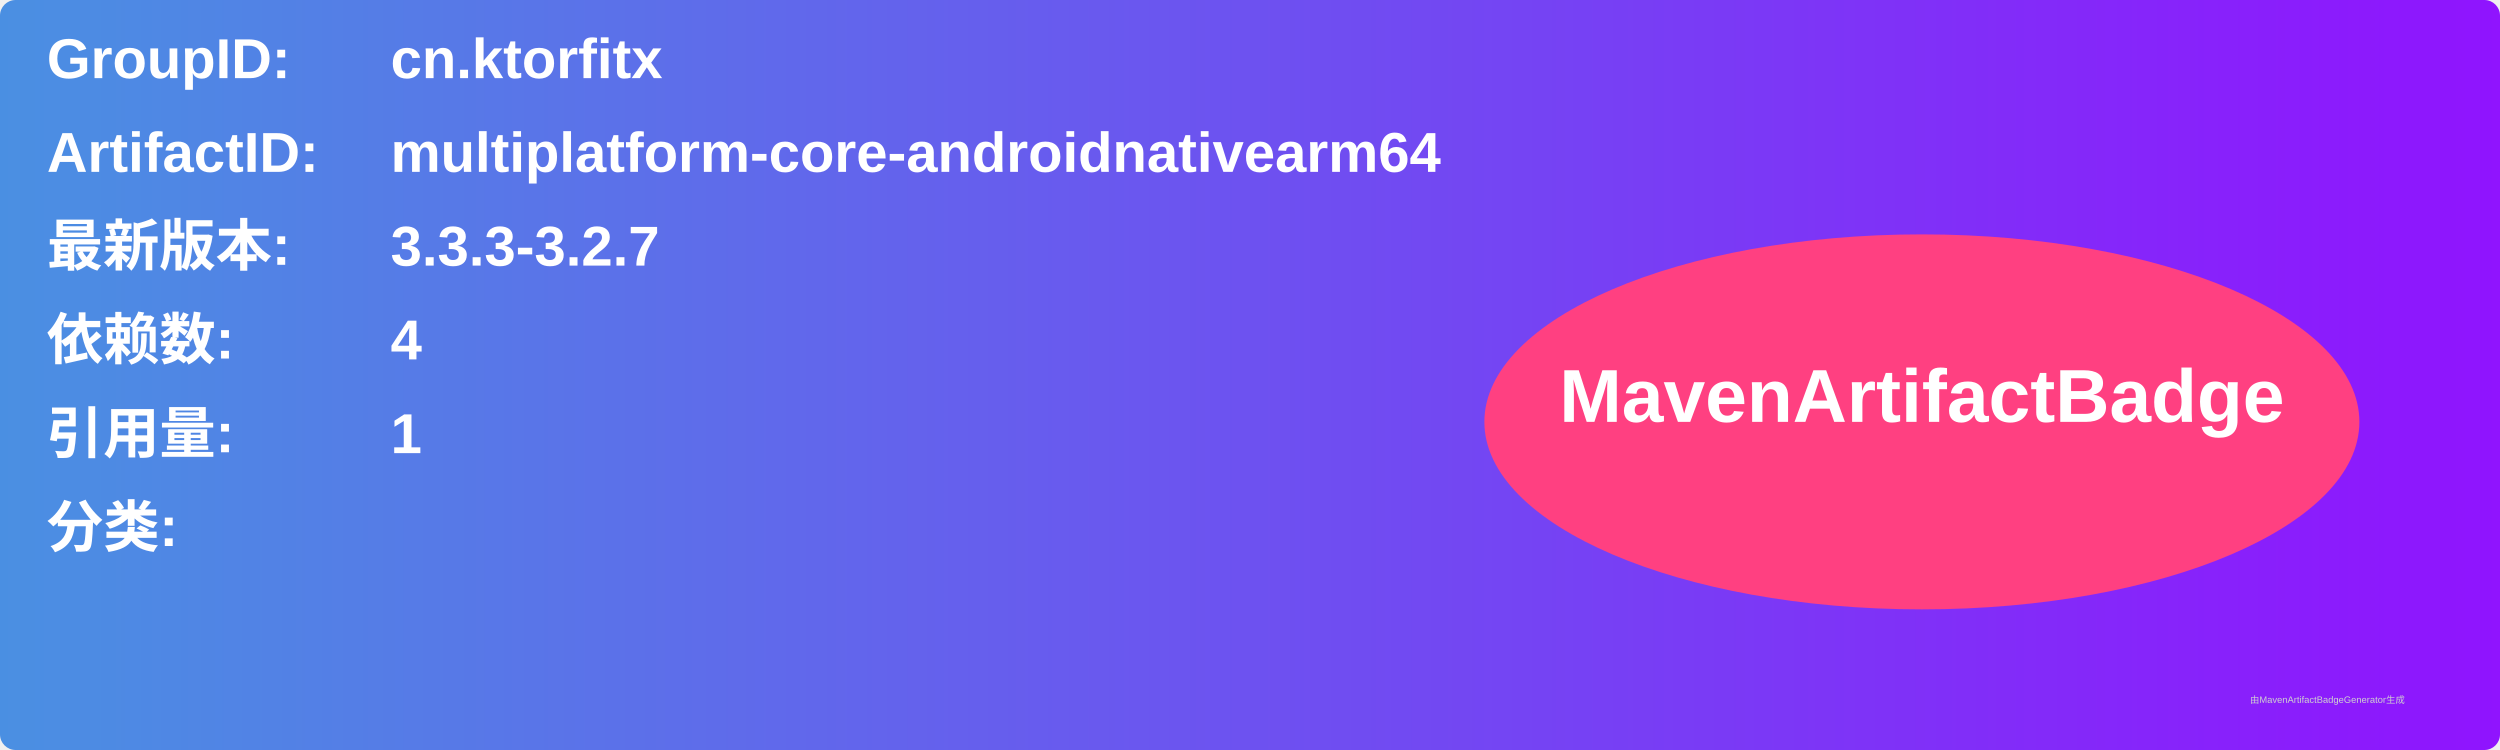
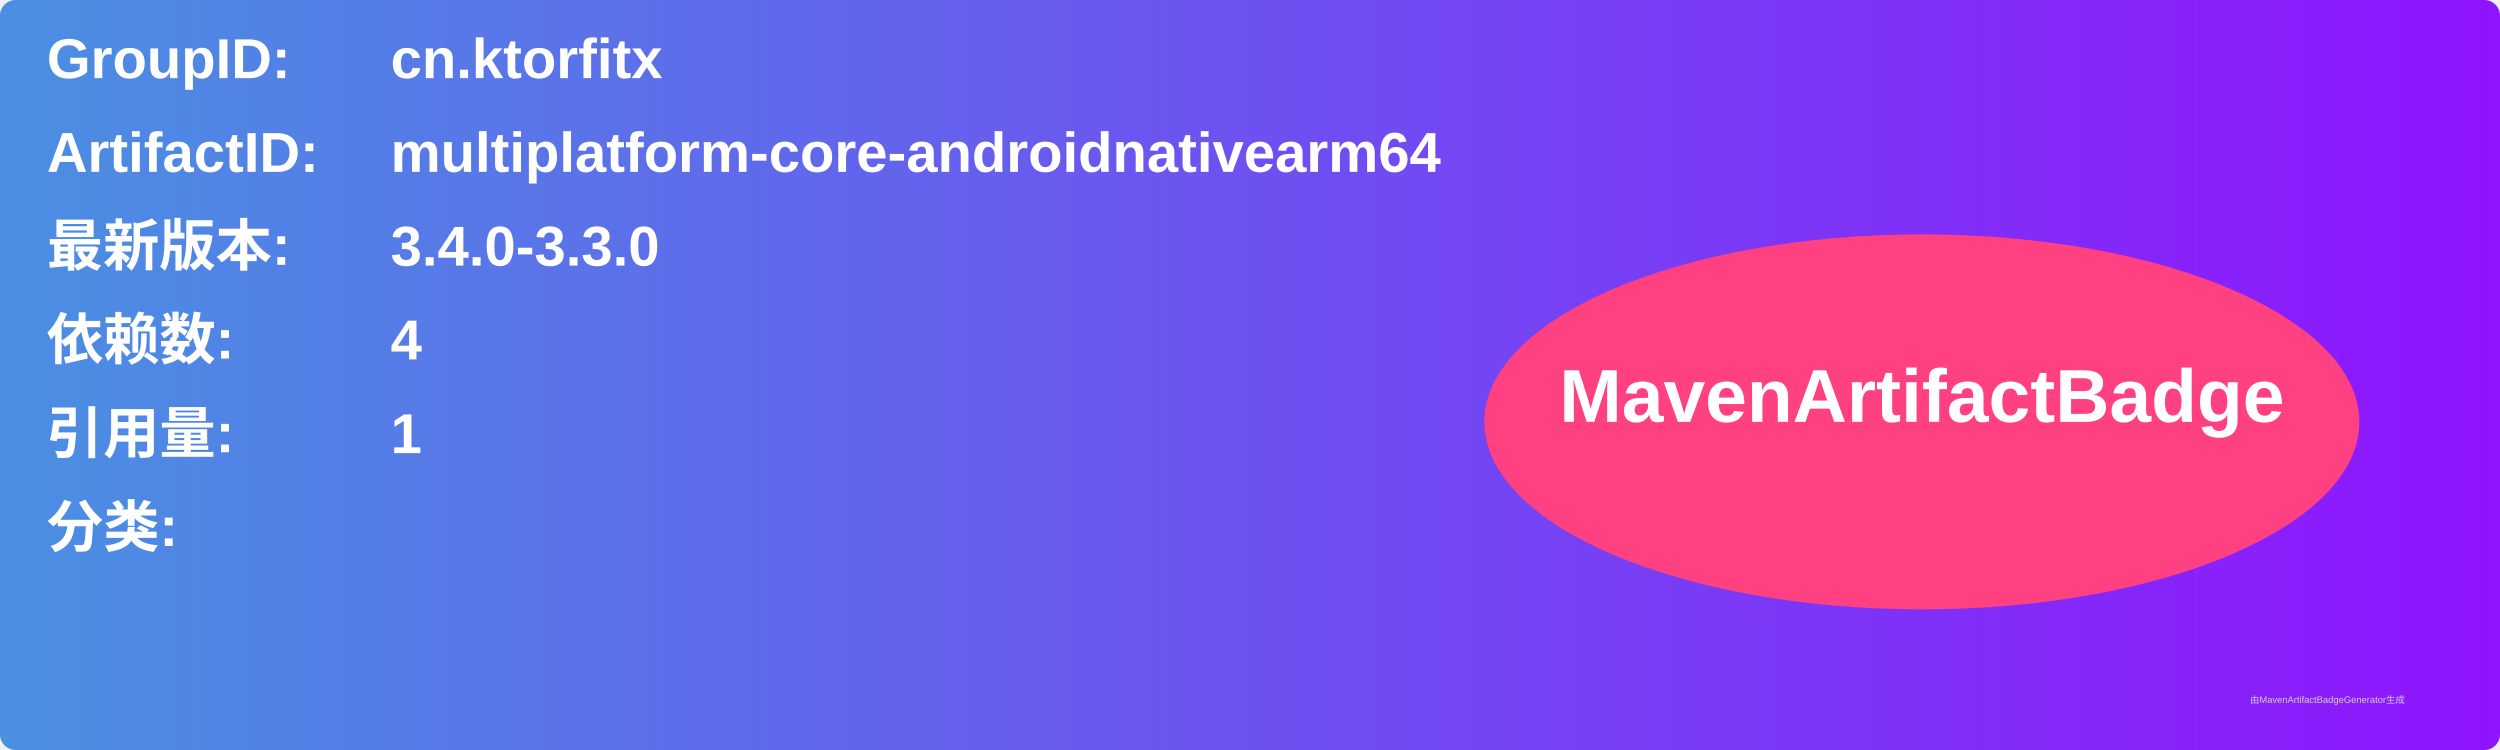
<svg xmlns="http://www.w3.org/2000/svg" width="800" height="240" viewBox="0 0 800 240">
  <linearGradient id="grad" x1="0%" y1="0%" x2="100%" y2="0%">
    <stop offset="0%" stop-color="#4a90e2" />
    <stop offset="100%" stop-color="#9013fe" />
  </linearGradient>
  <rect width="100%" height="100%" rx="5" ry="5" fill="url(#grad)" />
  <g transform="translate(15, 15)">
    <text x="0" y="10" font-family="Arial" font-size="18" fill="white" font-weight="bold" width="260">GroupID:</text>
    <text x="110" y="10" font-family="Arial" font-size="18" fill="white" font-weight="bold" width="460">cn.ktorfitx</text>
    <text x="0" y="40" font-family="Arial" font-size="18" fill="white" font-weight="bold" width="260">ArtifactID:</text>
    <text x="110" y="40" font-family="Arial" font-size="18" fill="white" font-weight="bold" width="460">multiplatform-core-androidnativearm64</text>
    <text x="0" y="70" font-family="Arial" font-size="18" fill="white" font-weight="bold">最新版本:</text>
    <text x="110" y="70" font-family="Arial" font-size="18" fill="white" font-weight="bold">
-       <tspan font-weight="bold">3.3.3-3.2.7</tspan>
+       <tspan font-weight="bold">3.4.0-3.3.0</tspan>
    </text>
    <text x="0" y="100" font-family="Arial" font-size="18" fill="white" font-weight="bold">依赖数: </text>
    <text x="110" y="100" font-family="Arial" font-size="18" fill="white">
      <tspan font-weight="bold">4</tspan>
    </text>
    <text x="0" y="130" font-family="Arial" font-size="18" fill="white" font-weight="bold">引用量: </text>
    <text x="110" y="130" font-family="Arial" font-size="18" fill="white">
      <tspan font-weight="bold">1</tspan>
    </text>
    <text x="0" y="160" font-family="Arial" font-size="18" fill="white" font-weight="bold">分类:</text>
    <text x="10" y="190" font-family="Arial" font-size="10" fill="white">
      <tspan font-weight="bold" />
    </text>
    <ellipse cx="600" cy="120" rx="140" ry="60" fill="#ff4081" />
    <text x="600" y="120" text-anchor="middle" font-family="Arial" font-size="24" fill="white" font-weight="bold">MavenArtifactBadge</text>
  </g>
  <text x="720" y="225" font-family="Arial" font-size="3" fill="#d0d0d0">由MavenArtifactBadgeGenerator生成</text>
</svg>
